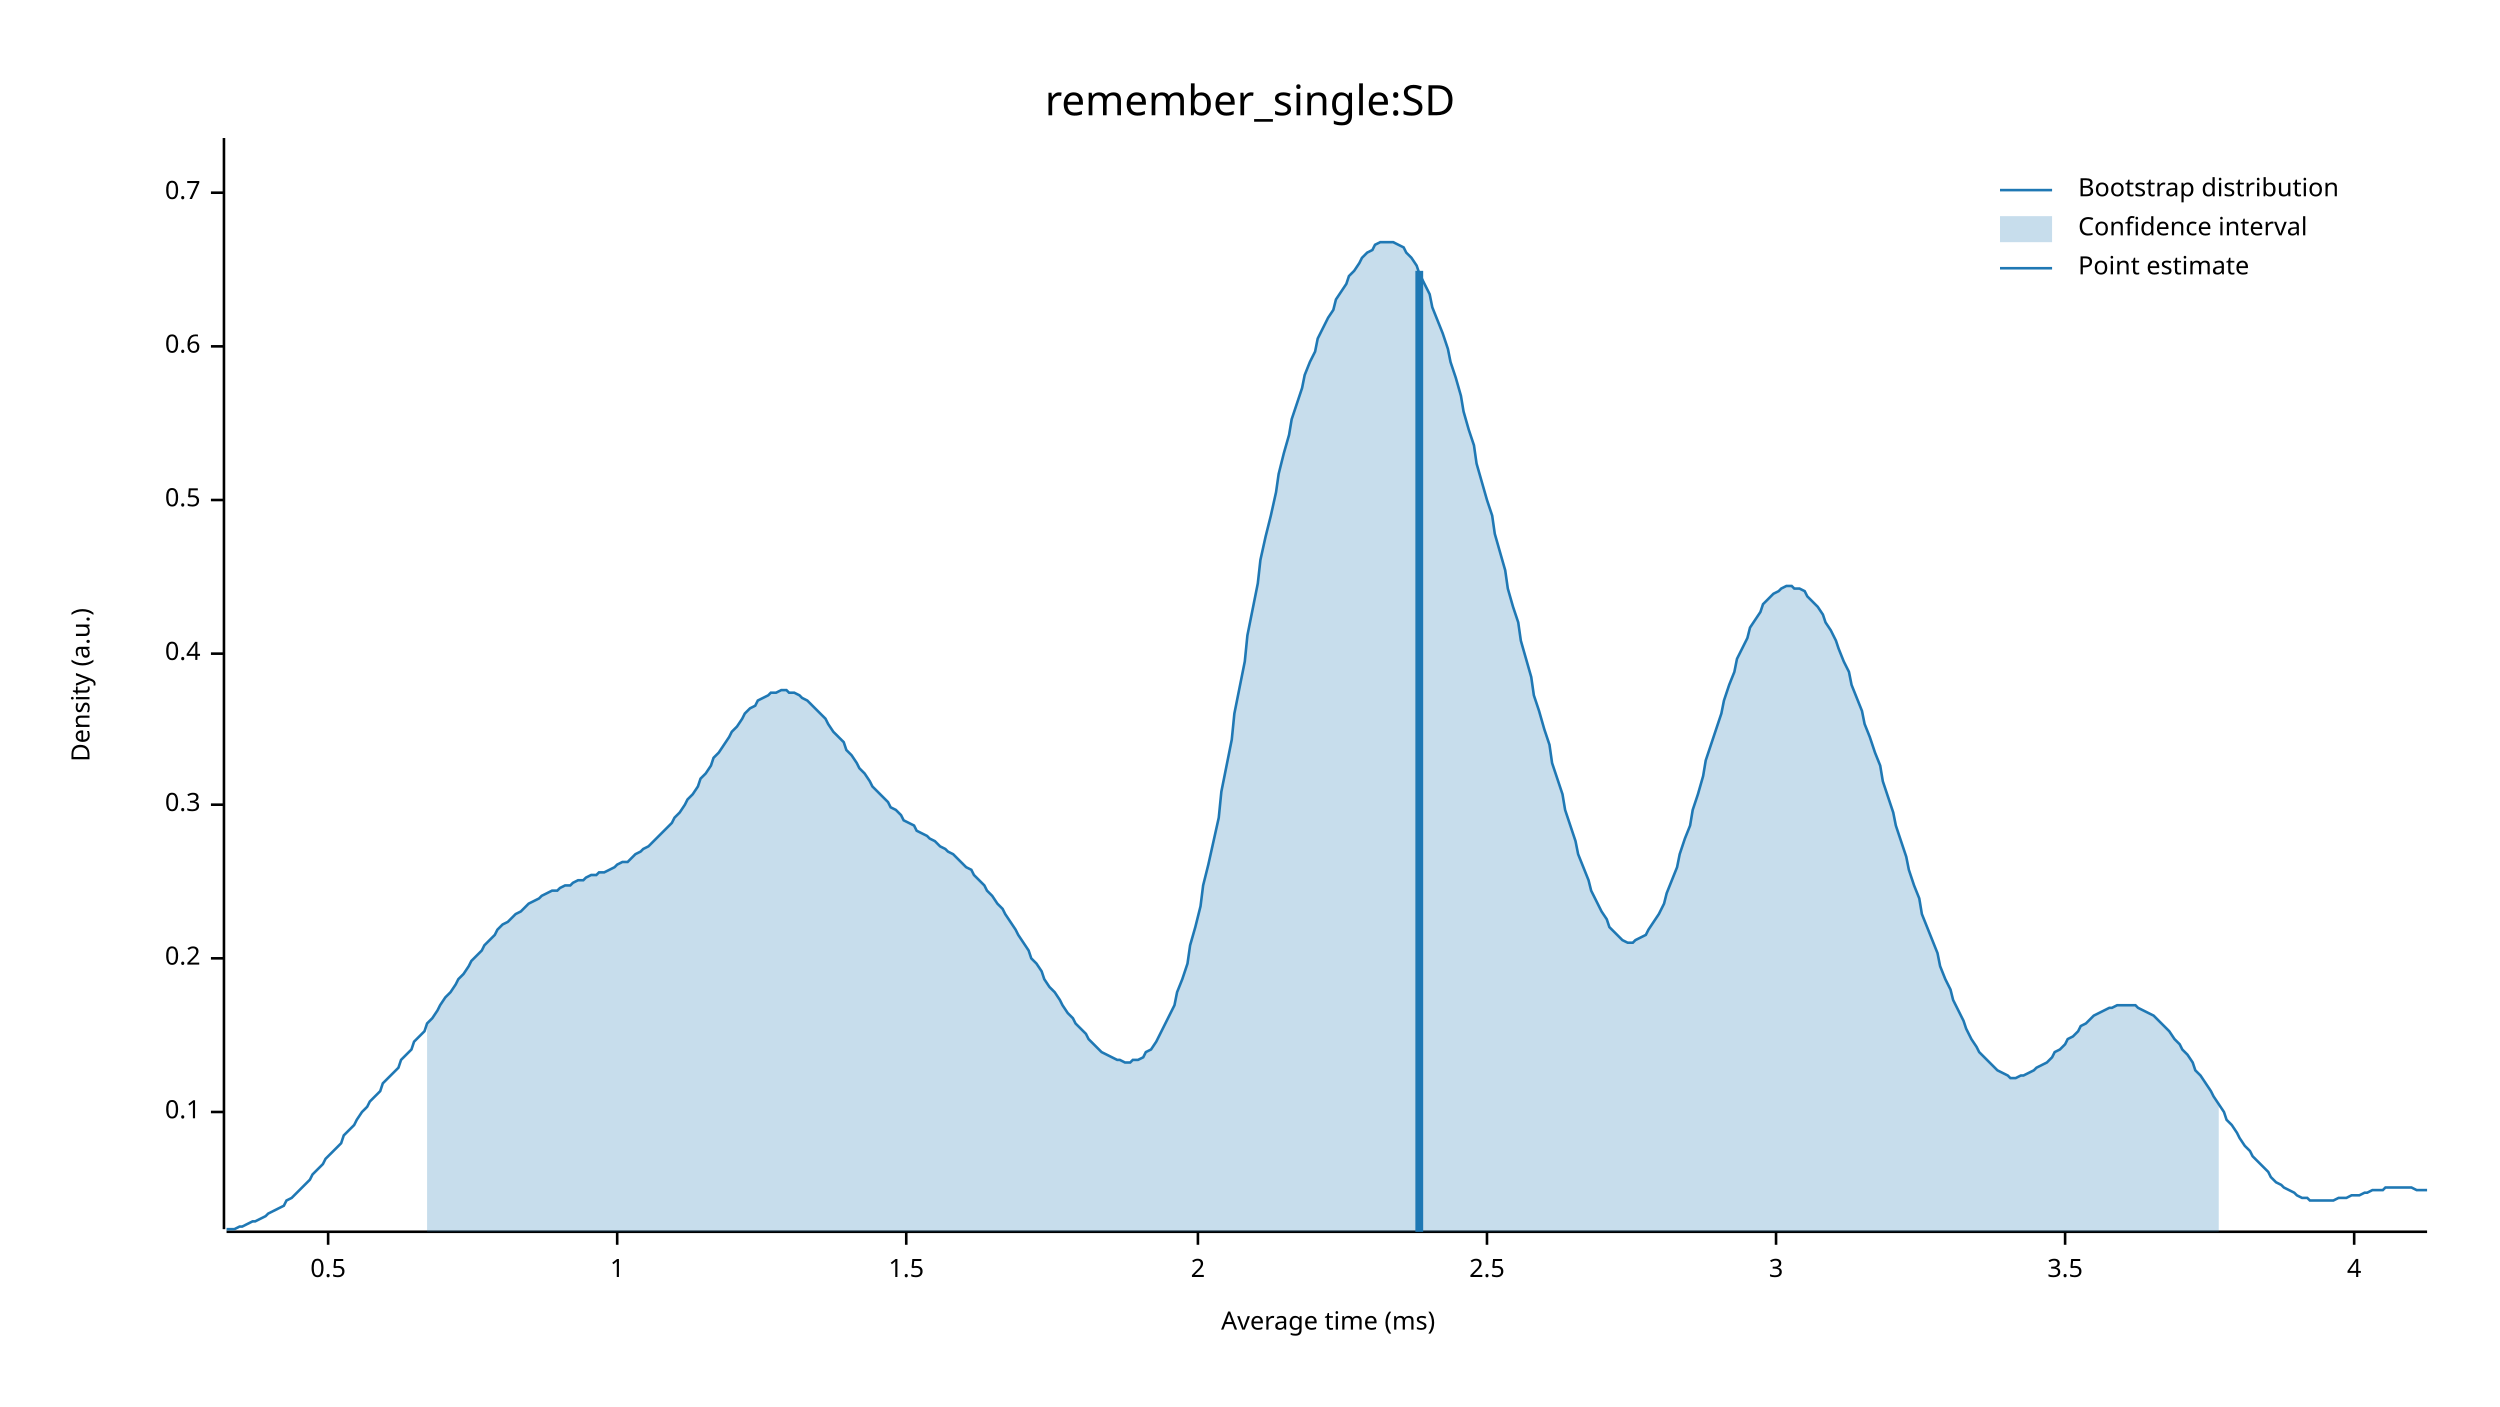
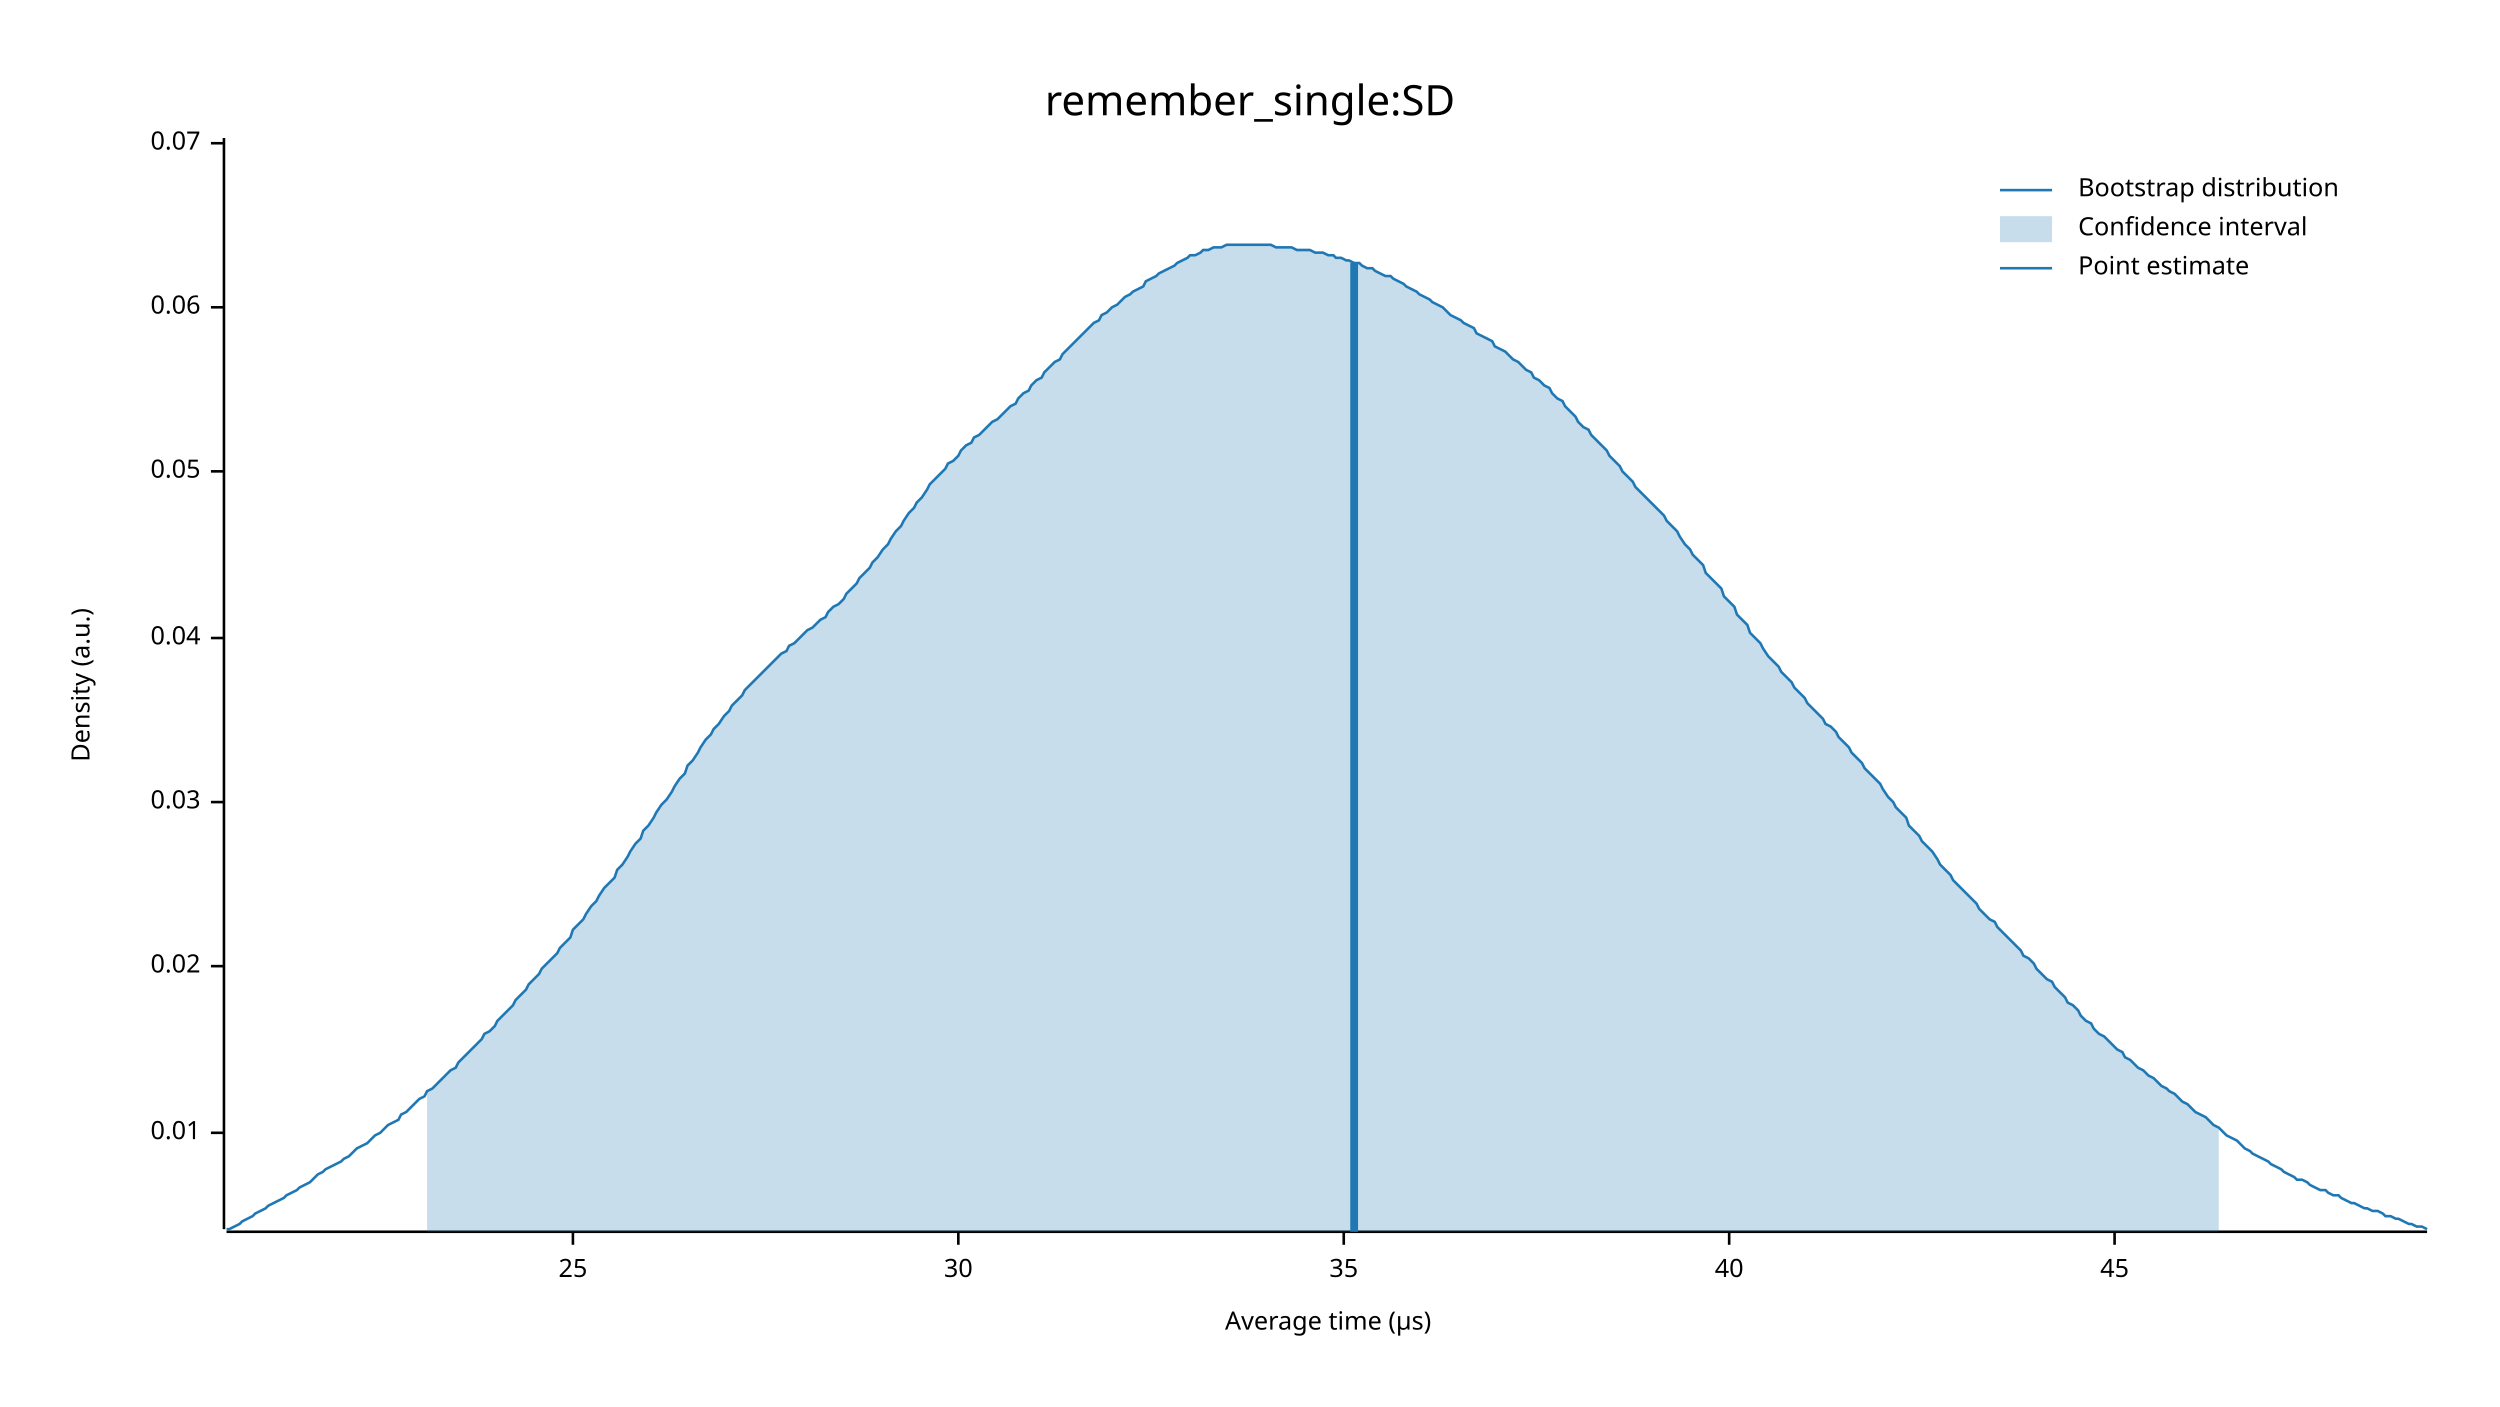
<svg xmlns="http://www.w3.org/2000/svg" width="960" height="540" viewBox="0 0 960 540">
  <text x="480" y="32" dy="0.76em" text-anchor="middle" font-family="sans-serif" font-size="16.129" opacity="1" fill="#000000">
remember_single:SD
</text>
  <text x="27" y="263" dy="0.76em" text-anchor="middle" font-family="sans-serif" font-size="9.677" opacity="1" fill="#000000" transform="rotate(270, 27, 263)">
Density (a.u.)
</text>
  <text x="510" y="513" dy="-0.5ex" text-anchor="middle" font-family="sans-serif" font-size="9.677" opacity="1" fill="#000000">
- Average time (ms)
+ Average time (µs)
</text>
  <polyline fill="none" opacity="1" stroke="#000000" stroke-width="1" points="86,53 86,472 " />
-   <text x="77" y="427" dy="0.5ex" text-anchor="end" font-family="sans-serif" font-size="9.677" opacity="1" fill="#000000">
- 0.1
+   <text x="77" y="435" dy="0.5ex" text-anchor="end" font-family="sans-serif" font-size="9.677" opacity="1" fill="#000000">
+ 0.01
</text>
-   <polyline fill="none" opacity="1" stroke="#000000" stroke-width="1" points="81,427 86,427 " />
-   <text x="77" y="368" dy="0.5ex" text-anchor="end" font-family="sans-serif" font-size="9.677" opacity="1" fill="#000000">
- 0.2
+   <polyline fill="none" opacity="1" stroke="#000000" stroke-width="1" points="81,435 86,435 " />
+   <text x="77" y="371" dy="0.5ex" text-anchor="end" font-family="sans-serif" font-size="9.677" opacity="1" fill="#000000">
+ 0.02
</text>
-   <polyline fill="none" opacity="1" stroke="#000000" stroke-width="1" points="81,368 86,368 " />
-   <text x="77" y="309" dy="0.5ex" text-anchor="end" font-family="sans-serif" font-size="9.677" opacity="1" fill="#000000">
- 0.3
+   <polyline fill="none" opacity="1" stroke="#000000" stroke-width="1" points="81,371 86,371 " />
+   <text x="77" y="308" dy="0.5ex" text-anchor="end" font-family="sans-serif" font-size="9.677" opacity="1" fill="#000000">
+ 0.03
</text>
-   <polyline fill="none" opacity="1" stroke="#000000" stroke-width="1" points="81,309 86,309 " />
-   <text x="77" y="251" dy="0.5ex" text-anchor="end" font-family="sans-serif" font-size="9.677" opacity="1" fill="#000000">
- 0.4
+   <polyline fill="none" opacity="1" stroke="#000000" stroke-width="1" points="81,308 86,308 " />
+   <text x="77" y="245" dy="0.5ex" text-anchor="end" font-family="sans-serif" font-size="9.677" opacity="1" fill="#000000">
+ 0.04
</text>
-   <polyline fill="none" opacity="1" stroke="#000000" stroke-width="1" points="81,251 86,251 " />
-   <text x="77" y="192" dy="0.5ex" text-anchor="end" font-family="sans-serif" font-size="9.677" opacity="1" fill="#000000">
- 0.5
+   <polyline fill="none" opacity="1" stroke="#000000" stroke-width="1" points="81,245 86,245 " />
+   <text x="77" y="181" dy="0.5ex" text-anchor="end" font-family="sans-serif" font-size="9.677" opacity="1" fill="#000000">
+ 0.05
</text>
-   <polyline fill="none" opacity="1" stroke="#000000" stroke-width="1" points="81,192 86,192 " />
-   <text x="77" y="133" dy="0.5ex" text-anchor="end" font-family="sans-serif" font-size="9.677" opacity="1" fill="#000000">
- 0.6
+   <polyline fill="none" opacity="1" stroke="#000000" stroke-width="1" points="81,181 86,181 " />
+   <text x="77" y="118" dy="0.5ex" text-anchor="end" font-family="sans-serif" font-size="9.677" opacity="1" fill="#000000">
+ 0.06
</text>
-   <polyline fill="none" opacity="1" stroke="#000000" stroke-width="1" points="81,133 86,133 " />
-   <text x="77" y="74" dy="0.5ex" text-anchor="end" font-family="sans-serif" font-size="9.677" opacity="1" fill="#000000">
- 0.7
+   <polyline fill="none" opacity="1" stroke="#000000" stroke-width="1" points="81,118 86,118 " />
+   <text x="77" y="55" dy="0.5ex" text-anchor="end" font-family="sans-serif" font-size="9.677" opacity="1" fill="#000000">
+ 0.07
</text>
-   <polyline fill="none" opacity="1" stroke="#000000" stroke-width="1" points="81,74 86,74 " />
+   <polyline fill="none" opacity="1" stroke="#000000" stroke-width="1" points="81,55 86,55 " />
  <polyline fill="none" opacity="1" stroke="#000000" stroke-width="1" points="87,473 932,473 " />
-   <text x="126" y="483" dy="0.76em" text-anchor="middle" font-family="sans-serif" font-size="9.677" opacity="1" fill="#000000">
- 0.5
+   <text x="220" y="483" dy="0.76em" text-anchor="middle" font-family="sans-serif" font-size="9.677" opacity="1" fill="#000000">
+ 25
</text>
-   <polyline fill="none" opacity="1" stroke="#000000" stroke-width="1" points="126,473 126,478 " />
-   <text x="237" y="483" dy="0.76em" text-anchor="middle" font-family="sans-serif" font-size="9.677" opacity="1" fill="#000000">
- 1
+   <polyline fill="none" opacity="1" stroke="#000000" stroke-width="1" points="220,473 220,478 " />
+   <text x="368" y="483" dy="0.76em" text-anchor="middle" font-family="sans-serif" font-size="9.677" opacity="1" fill="#000000">
+ 30
</text>
-   <polyline fill="none" opacity="1" stroke="#000000" stroke-width="1" points="237,473 237,478 " />
-   <text x="348" y="483" dy="0.76em" text-anchor="middle" font-family="sans-serif" font-size="9.677" opacity="1" fill="#000000">
- 1.5
+   <polyline fill="none" opacity="1" stroke="#000000" stroke-width="1" points="368,473 368,478 " />
+   <text x="516" y="483" dy="0.76em" text-anchor="middle" font-family="sans-serif" font-size="9.677" opacity="1" fill="#000000">
+ 35
</text>
-   <polyline fill="none" opacity="1" stroke="#000000" stroke-width="1" points="348,473 348,478 " />
-   <text x="460" y="483" dy="0.76em" text-anchor="middle" font-family="sans-serif" font-size="9.677" opacity="1" fill="#000000">
- 2
+   <polyline fill="none" opacity="1" stroke="#000000" stroke-width="1" points="516,473 516,478 " />
+   <text x="664" y="483" dy="0.76em" text-anchor="middle" font-family="sans-serif" font-size="9.677" opacity="1" fill="#000000">
+ 40
</text>
-   <polyline fill="none" opacity="1" stroke="#000000" stroke-width="1" points="460,473 460,478 " />
-   <text x="571" y="483" dy="0.76em" text-anchor="middle" font-family="sans-serif" font-size="9.677" opacity="1" fill="#000000">
- 2.5
+   <polyline fill="none" opacity="1" stroke="#000000" stroke-width="1" points="664,473 664,478 " />
+   <text x="812" y="483" dy="0.76em" text-anchor="middle" font-family="sans-serif" font-size="9.677" opacity="1" fill="#000000">
+ 45
</text>
-   <polyline fill="none" opacity="1" stroke="#000000" stroke-width="1" points="571,473 571,478 " />
-   <text x="682" y="483" dy="0.76em" text-anchor="middle" font-family="sans-serif" font-size="9.677" opacity="1" fill="#000000">
- 3
- </text>
-   <polyline fill="none" opacity="1" stroke="#000000" stroke-width="1" points="682,473 682,478 " />
-   <text x="793" y="483" dy="0.76em" text-anchor="middle" font-family="sans-serif" font-size="9.677" opacity="1" fill="#000000">
- 3.5
- </text>
-   <polyline fill="none" opacity="1" stroke="#000000" stroke-width="1" points="793,473 793,478 " />
-   <text x="904" y="483" dy="0.76em" text-anchor="middle" font-family="sans-serif" font-size="9.677" opacity="1" fill="#000000">
- 4
- </text>
-   <polyline fill="none" opacity="1" stroke="#000000" stroke-width="1" points="904,473 904,478 " />
-   <polyline fill="none" opacity="1" stroke="#1F78B4" stroke-width="1" points="87,472 88,472 90,472 92,471 93,471 95,470 97,469 98,469 100,468 102,467 103,466 105,465 107,464 109,463 110,461 112,460 114,458 115,457 117,455 119,453 120,451 122,449 124,447 125,445 127,443 129,441 131,439 132,436 134,434 136,432 137,430 139,427 141,425 142,423 144,421 146,419 147,416 149,414 151,412 153,410 154,407 156,405 158,403 159,400 161,398 163,396 164,393 166,391 168,388 169,386 171,383 173,381 175,378 176,376 178,374 180,371 181,369 183,367 185,365 186,363 188,361 190,359 191,357 193,355 195,354 197,352 198,351 200,350 202,348 203,347 205,346 207,345 208,344 210,343 212,342 214,342 215,341 217,340 219,340 220,339 222,338 224,338 225,337 227,336 229,336 230,335 232,335 234,334 236,333 237,332 239,331 241,331 242,330 244,328 246,327 247,326 249,325 251,323 252,322 254,320 256,318 258,316 259,314 261,312 263,309 264,307 266,305 268,302 269,299 271,297 273,294 274,291 276,289 278,286 280,283 281,281 283,279 285,276 286,274 288,272 290,271 291,269 293,268 295,267 296,266 298,266 300,265 302,265 303,266 305,266 307,267 308,268 310,269 312,271 313,272 315,274 317,276 318,278 320,281 322,283 324,285 325,288 327,290 329,293 330,295 332,297 334,300 335,302 337,304 339,306 341,308 342,310 344,311 346,313 347,315 349,316 351,317 352,319 354,320 356,321 357,322 359,323 361,325 363,326 364,327 366,328 368,330 369,331 371,333 373,334 374,336 376,338 378,340 379,342 381,344 383,347 385,349 386,351 388,354 390,357 391,359 393,362 395,365 396,368 398,370 400,373 401,376 403,379 405,381 407,384 408,386 410,389 412,391 413,393 415,395 417,397 418,399 420,401 422,403 423,404 425,405 427,406 429,407 430,407 432,408 434,408 435,407 437,407 439,406 440,404 442,403 444,400 445,398 447,394 449,390 451,386 452,381 454,376 456,370 457,363 459,356 461,348 462,340 464,332 466,323 468,314 469,304 471,294 473,284 474,274 476,264 478,254 479,244 481,234 483,224 484,215 486,206 488,198 490,189 491,182 493,174 495,167 496,161 498,155 500,149 501,144 503,139 505,135 506,130 508,126 510,122 512,119 513,115 515,112 517,109 518,106 520,104 522,101 523,99 525,97 527,96 528,94 530,93 532,93 534,93 535,93 537,94 539,95 540,97 542,99 544,102 545,105 547,109 549,113 550,118 552,123 554,128 556,134 557,139 559,145 561,152 562,158 564,165 566,171 567,178 569,185 571,192 573,198 574,205 576,212 578,219 579,226 581,233 583,239 584,246 586,253 588,260 589,267 591,273 593,280 595,286 596,293 598,299 600,305 601,311 603,317 605,323 606,328 608,333 610,338 611,342 613,346 615,350 617,353 618,356 620,358 622,360 623,361 625,362 627,362 628,361 630,360 632,359 633,357 635,354 637,351 639,347 640,343 642,338 644,333 645,328 647,322 649,317 650,311 652,305 654,298 655,292 657,286 659,280 661,274 662,269 664,263 666,258 667,253 669,249 671,245 672,241 674,238 676,235 677,232 679,230 681,228 683,227 684,226 686,225 688,225 689,226 691,226 693,227 694,229 696,231 698,233 700,236 701,239 703,242 705,246 706,249 708,254 710,258 711,263 713,268 715,273 716,278 718,283 720,289 722,294 723,300 725,306 727,312 728,317 730,323 732,329 733,334 735,340 737,345 738,351 740,356 742,361 744,366 745,371 747,376 749,380 750,384 752,388 754,392 755,395 757,399 759,402 760,404 762,406 764,408 766,410 767,411 769,412 771,413 772,414 774,414 776,413 777,413 779,412 781,411 782,410 784,409 786,408 788,406 789,404 791,403 793,401 794,399 796,398 798,396 799,394 801,393 803,391 804,390 806,389 808,388 810,387 811,387 813,386 815,386 816,386 818,386 820,386 821,387 823,388 825,389 827,390 828,391 830,393 832,395 833,396 835,399 837,401 838,403 840,405 842,408 843,411 845,413 847,416 849,419 850,421 852,424 854,427 855,430 857,432 859,435 860,437 862,440 864,442 865,444 867,446 869,448 871,450 872,452 874,454 876,455 877,456 879,457 881,458 882,459 884,460 886,460 887,461 889,461 891,461 893,461 894,461 896,461 898,460 899,460 901,460 903,459 904,459 906,459 908,458 909,458 911,457 913,457 915,457 916,456 918,456 920,456 921,456 923,456 925,456 926,456 928,457 930,457 932,457 " />
-   <polygon opacity="0.25" fill="#1F78B4" points="164,393 166,391 168,388 169,386 171,383 173,381 175,378 176,376 178,374 180,371 181,369 183,367 185,365 186,363 188,361 190,359 191,357 193,355 195,354 197,352 198,351 200,350 202,348 203,347 205,346 207,345 208,344 210,343 212,342 214,342 215,341 217,340 219,340 220,339 222,338 224,338 225,337 227,336 229,336 230,335 232,335 234,334 236,333 237,332 239,331 241,331 242,330 244,328 246,327 247,326 249,325 251,323 252,322 254,320 256,318 258,316 259,314 261,312 263,309 264,307 266,305 268,302 269,299 271,297 273,294 274,291 276,289 278,286 280,283 281,281 283,279 285,276 286,274 288,272 290,271 291,269 293,268 295,267 296,266 298,266 300,265 302,265 303,266 305,266 307,267 308,268 310,269 312,271 313,272 315,274 317,276 318,278 320,281 322,283 324,285 325,288 327,290 329,293 330,295 332,297 334,300 335,302 337,304 339,306 341,308 342,310 344,311 346,313 347,315 349,316 351,317 352,319 354,320 356,321 357,322 359,323 361,325 363,326 364,327 366,328 368,330 369,331 371,333 373,334 374,336 376,338 378,340 379,342 381,344 383,347 385,349 386,351 388,354 390,357 391,359 393,362 395,365 396,368 398,370 400,373 401,376 403,379 405,381 407,384 408,386 410,389 412,391 413,393 415,395 417,397 418,399 420,401 422,403 423,404 425,405 427,406 429,407 430,407 432,408 434,408 435,407 437,407 439,406 440,404 442,403 444,400 445,398 447,394 449,390 451,386 452,381 454,376 456,370 457,363 459,356 461,348 462,340 464,332 466,323 468,314 469,304 471,294 473,284 474,274 476,264 478,254 479,244 481,234 483,224 484,215 486,206 488,198 490,189 491,182 493,174 495,167 496,161 498,155 500,149 501,144 503,139 505,135 506,130 508,126 510,122 512,119 513,115 515,112 517,109 518,106 520,104 522,101 523,99 525,97 527,96 528,94 530,93 532,93 534,93 535,93 537,94 539,95 540,97 542,99 544,102 545,105 547,109 549,113 550,118 552,123 554,128 556,134 557,139 559,145 561,152 562,158 564,165 566,171 567,178 569,185 571,192 573,198 574,205 576,212 578,219 579,226 581,233 583,239 584,246 586,253 588,260 589,267 591,273 593,280 595,286 596,293 598,299 600,305 601,311 603,317 605,323 606,328 608,333 610,338 611,342 613,346 615,350 617,353 618,356 620,358 622,360 623,361 625,362 627,362 628,361 630,360 632,359 633,357 635,354 637,351 639,347 640,343 642,338 644,333 645,328 647,322 649,317 650,311 652,305 654,298 655,292 657,286 659,280 661,274 662,269 664,263 666,258 667,253 669,249 671,245 672,241 674,238 676,235 677,232 679,230 681,228 683,227 684,226 686,225 688,225 689,226 691,226 693,227 694,229 696,231 698,233 700,236 701,239 703,242 705,246 706,249 708,254 710,258 711,263 713,268 715,273 716,278 718,283 720,289 722,294 723,300 725,306 727,312 728,317 730,323 732,329 733,334 735,340 737,345 738,351 740,356 742,361 744,366 745,371 747,376 749,380 750,384 752,388 754,392 755,395 757,399 759,402 760,404 762,406 764,408 766,410 767,411 769,412 771,413 772,414 774,414 776,413 777,413 779,412 781,411 782,410 784,409 786,408 788,406 789,404 791,403 793,401 794,399 796,398 798,396 799,394 801,393 803,391 804,390 806,389 808,388 810,387 811,387 813,386 815,386 816,386 818,386 820,386 821,387 823,388 825,389 827,390 828,391 830,393 832,395 833,396 835,399 837,401 838,403 840,405 842,408 843,411 845,413 847,416 849,419 850,421 852,424 852,473 164,473 " />
-   <polyline fill="none" opacity="1" stroke="#1F78B4" stroke-width="3" points="545,473 545,104 " />
+   <polyline fill="none" opacity="1" stroke="#000000" stroke-width="1" points="812,473 812,478 " />
+   <polyline fill="none" opacity="1" stroke="#1F78B4" stroke-width="1" points="87,472 88,472 90,471 92,470 93,469 95,468 97,467 98,466 100,465 102,464 103,463 105,462 107,461 109,460 110,459 112,458 114,457 115,456 117,455 119,454 120,453 122,451 124,450 125,449 127,448 129,447 131,446 132,445 134,444 136,442 137,441 139,440 141,439 142,438 144,436 146,435 147,434 149,432 151,431 153,430 154,428 156,427 158,425 159,424 161,422 163,421 164,419 166,418 168,416 169,415 171,413 173,411 175,410 176,408 178,406 180,404 181,403 183,401 185,399 186,397 188,396 190,394 191,392 193,390 195,388 197,386 198,384 200,382 202,380 203,378 205,376 207,374 208,372 210,370 212,368 214,366 215,364 217,362 219,360 220,357 222,355 224,353 225,351 227,348 229,346 230,344 232,341 234,339 236,337 237,334 239,332 241,329 242,327 244,324 246,322 247,319 249,317 251,314 252,312 254,309 256,307 258,304 259,302 261,299 263,297 264,294 266,292 268,289 269,287 271,284 273,282 274,280 276,278 278,275 280,273 281,271 283,269 285,267 286,265 288,263 290,261 291,260 293,258 295,256 296,255 298,253 300,251 302,250 303,248 305,247 307,245 308,244 310,242 312,241 313,240 315,238 317,237 318,235 320,233 322,232 324,230 325,228 327,226 329,224 330,222 332,220 334,218 335,216 337,214 339,211 341,209 342,207 344,204 346,202 347,200 349,197 351,195 352,193 354,191 356,188 357,186 359,184 361,182 363,180 364,178 366,177 368,175 369,173 371,171 373,170 374,168 376,167 378,165 379,164 381,162 383,161 385,159 386,158 388,156 390,155 391,153 393,151 395,150 396,148 398,146 400,145 401,143 403,141 405,139 407,138 408,136 410,134 412,132 413,131 415,129 417,127 418,126 420,124 422,123 423,121 425,120 427,118 429,117 430,116 432,114 434,113 435,112 437,111 439,110 440,108 442,107 444,106 445,105 447,104 449,103 451,102 452,101 454,100 456,99 457,98 459,98 461,97 462,96 464,96 466,95 468,95 469,95 471,94 473,94 474,94 476,94 478,94 479,94 481,94 483,94 484,94 486,94 488,94 490,95 491,95 493,95 495,95 496,95 498,96 500,96 501,96 503,96 505,97 506,97 508,97 510,98 512,98 513,99 515,99 517,100 518,100 520,101 522,101 523,102 525,103 527,103 528,104 530,105 532,106 534,106 535,107 537,108 539,109 540,110 542,111 544,112 545,113 547,114 549,115 550,116 552,117 554,118 556,120 557,121 559,122 561,123 562,124 564,125 566,126 567,128 569,129 571,130 573,131 574,133 576,134 578,135 579,136 581,138 583,139 584,140 586,142 588,143 589,145 591,146 593,148 595,149 596,151 598,153 600,154 601,156 603,158 605,160 606,162 608,164 610,165 611,167 613,169 615,171 617,173 618,175 620,177 622,179 623,181 625,183 627,185 628,187 630,189 632,191 633,192 635,194 637,196 639,198 640,200 642,202 644,204 645,206 647,209 649,211 650,213 652,215 654,217 655,220 657,222 659,224 661,226 662,229 664,231 666,233 667,236 669,238 671,240 672,243 674,245 676,247 677,249 679,252 681,254 683,256 684,258 686,260 688,262 689,264 691,266 693,268 694,270 696,272 698,274 700,276 701,278 703,279 705,281 706,283 708,285 710,287 711,289 713,291 715,293 716,295 718,297 720,299 722,301 723,303 725,306 727,308 728,310 730,312 732,314 733,317 735,319 737,321 738,323 740,325 742,327 744,330 745,332 747,334 749,336 750,338 752,340 754,342 755,343 757,345 759,347 760,349 762,351 764,353 766,354 767,356 769,358 771,360 772,361 774,363 776,365 777,367 779,368 781,370 782,372 784,374 786,376 788,377 789,379 791,381 793,383 794,385 796,386 798,388 799,390 801,392 803,393 804,395 806,397 808,398 810,400 811,401 813,403 815,404 816,406 818,407 820,409 821,410 823,411 825,413 827,414 828,415 830,417 832,418 833,419 835,420 837,422 838,423 840,424 842,426 843,427 845,428 847,429 849,431 850,432 852,433 854,435 855,436 857,437 859,438 860,439 862,441 864,442 865,443 867,444 869,445 871,446 872,447 874,448 876,449 877,450 879,451 881,452 882,453 884,453 886,454 887,455 889,456 891,457 893,457 894,458 896,459 898,459 899,460 901,461 903,462 904,462 906,463 908,464 909,464 911,465 913,465 915,466 916,467 918,467 920,468 921,468 923,469 925,470 926,470 928,471 930,471 932,472 " />
+   <polygon opacity="0.25" fill="#1F78B4" points="164,419 166,418 168,416 169,415 171,413 173,411 175,410 176,408 178,406 180,404 181,403 183,401 185,399 186,397 188,396 190,394 191,392 193,390 195,388 197,386 198,384 200,382 202,380 203,378 205,376 207,374 208,372 210,370 212,368 214,366 215,364 217,362 219,360 220,357 222,355 224,353 225,351 227,348 229,346 230,344 232,341 234,339 236,337 237,334 239,332 241,329 242,327 244,324 246,322 247,319 249,317 251,314 252,312 254,309 256,307 258,304 259,302 261,299 263,297 264,294 266,292 268,289 269,287 271,284 273,282 274,280 276,278 278,275 280,273 281,271 283,269 285,267 286,265 288,263 290,261 291,260 293,258 295,256 296,255 298,253 300,251 302,250 303,248 305,247 307,245 308,244 310,242 312,241 313,240 315,238 317,237 318,235 320,233 322,232 324,230 325,228 327,226 329,224 330,222 332,220 334,218 335,216 337,214 339,211 341,209 342,207 344,204 346,202 347,200 349,197 351,195 352,193 354,191 356,188 357,186 359,184 361,182 363,180 364,178 366,177 368,175 369,173 371,171 373,170 374,168 376,167 378,165 379,164 381,162 383,161 385,159 386,158 388,156 390,155 391,153 393,151 395,150 396,148 398,146 400,145 401,143 403,141 405,139 407,138 408,136 410,134 412,132 413,131 415,129 417,127 418,126 420,124 422,123 423,121 425,120 427,118 429,117 430,116 432,114 434,113 435,112 437,111 439,110 440,108 442,107 444,106 445,105 447,104 449,103 451,102 452,101 454,100 456,99 457,98 459,98 461,97 462,96 464,96 466,95 468,95 469,95 471,94 473,94 474,94 476,94 478,94 479,94 481,94 483,94 484,94 486,94 488,94 490,95 491,95 493,95 495,95 496,95 498,96 500,96 501,96 503,96 505,97 506,97 508,97 510,98 512,98 513,99 515,99 517,100 518,100 520,101 522,101 523,102 525,103 527,103 528,104 530,105 532,106 534,106 535,107 537,108 539,109 540,110 542,111 544,112 545,113 547,114 549,115 550,116 552,117 554,118 556,120 557,121 559,122 561,123 562,124 564,125 566,126 567,128 569,129 571,130 573,131 574,133 576,134 578,135 579,136 581,138 583,139 584,140 586,142 588,143 589,145 591,146 593,148 595,149 596,151 598,153 600,154 601,156 603,158 605,160 606,162 608,164 610,165 611,167 613,169 615,171 617,173 618,175 620,177 622,179 623,181 625,183 627,185 628,187 630,189 632,191 633,192 635,194 637,196 639,198 640,200 642,202 644,204 645,206 647,209 649,211 650,213 652,215 654,217 655,220 657,222 659,224 661,226 662,229 664,231 666,233 667,236 669,238 671,240 672,243 674,245 676,247 677,249 679,252 681,254 683,256 684,258 686,260 688,262 689,264 691,266 693,268 694,270 696,272 698,274 700,276 701,278 703,279 705,281 706,283 708,285 710,287 711,289 713,291 715,293 716,295 718,297 720,299 722,301 723,303 725,306 727,308 728,310 730,312 732,314 733,317 735,319 737,321 738,323 740,325 742,327 744,330 745,332 747,334 749,336 750,338 752,340 754,342 755,343 757,345 759,347 760,349 762,351 764,353 766,354 767,356 769,358 771,360 772,361 774,363 776,365 777,367 779,368 781,370 782,372 784,374 786,376 788,377 789,379 791,381 793,383 794,385 796,386 798,388 799,390 801,392 803,393 804,395 806,397 808,398 810,400 811,401 813,403 815,404 816,406 818,407 820,409 821,410 823,411 825,413 827,414 828,415 830,417 832,418 833,419 835,420 837,422 838,423 840,424 842,426 843,427 845,428 847,429 849,431 850,432 852,433 852,473 164,473 " />
+   <polyline fill="none" opacity="1" stroke="#1F78B4" stroke-width="3" points="520,473 520,101 " />
  <text x="798" y="68" dy="0.76em" text-anchor="start" font-family="sans-serif" font-size="9.677" opacity="1" fill="#000000">
Bootstrap distribution
</text>
  <text x="798" y="83" dy="0.76em" text-anchor="start" font-family="sans-serif" font-size="9.677" opacity="1" fill="#000000">
Confidence interval
</text>
  <text x="798" y="98" dy="0.76em" text-anchor="start" font-family="sans-serif" font-size="9.677" opacity="1" fill="#000000">
Point estimate
</text>
  <polyline fill="none" opacity="1" stroke="#1F78B4" stroke-width="1" points="768,73 788,73 " />
  <rect x="768" y="83" width="20" height="10" opacity="0.25" fill="#1F78B4" stroke="none" />
  <polyline fill="none" opacity="1" stroke="#1F78B4" stroke-width="1" points="768,103 788,103 " />
</svg>
